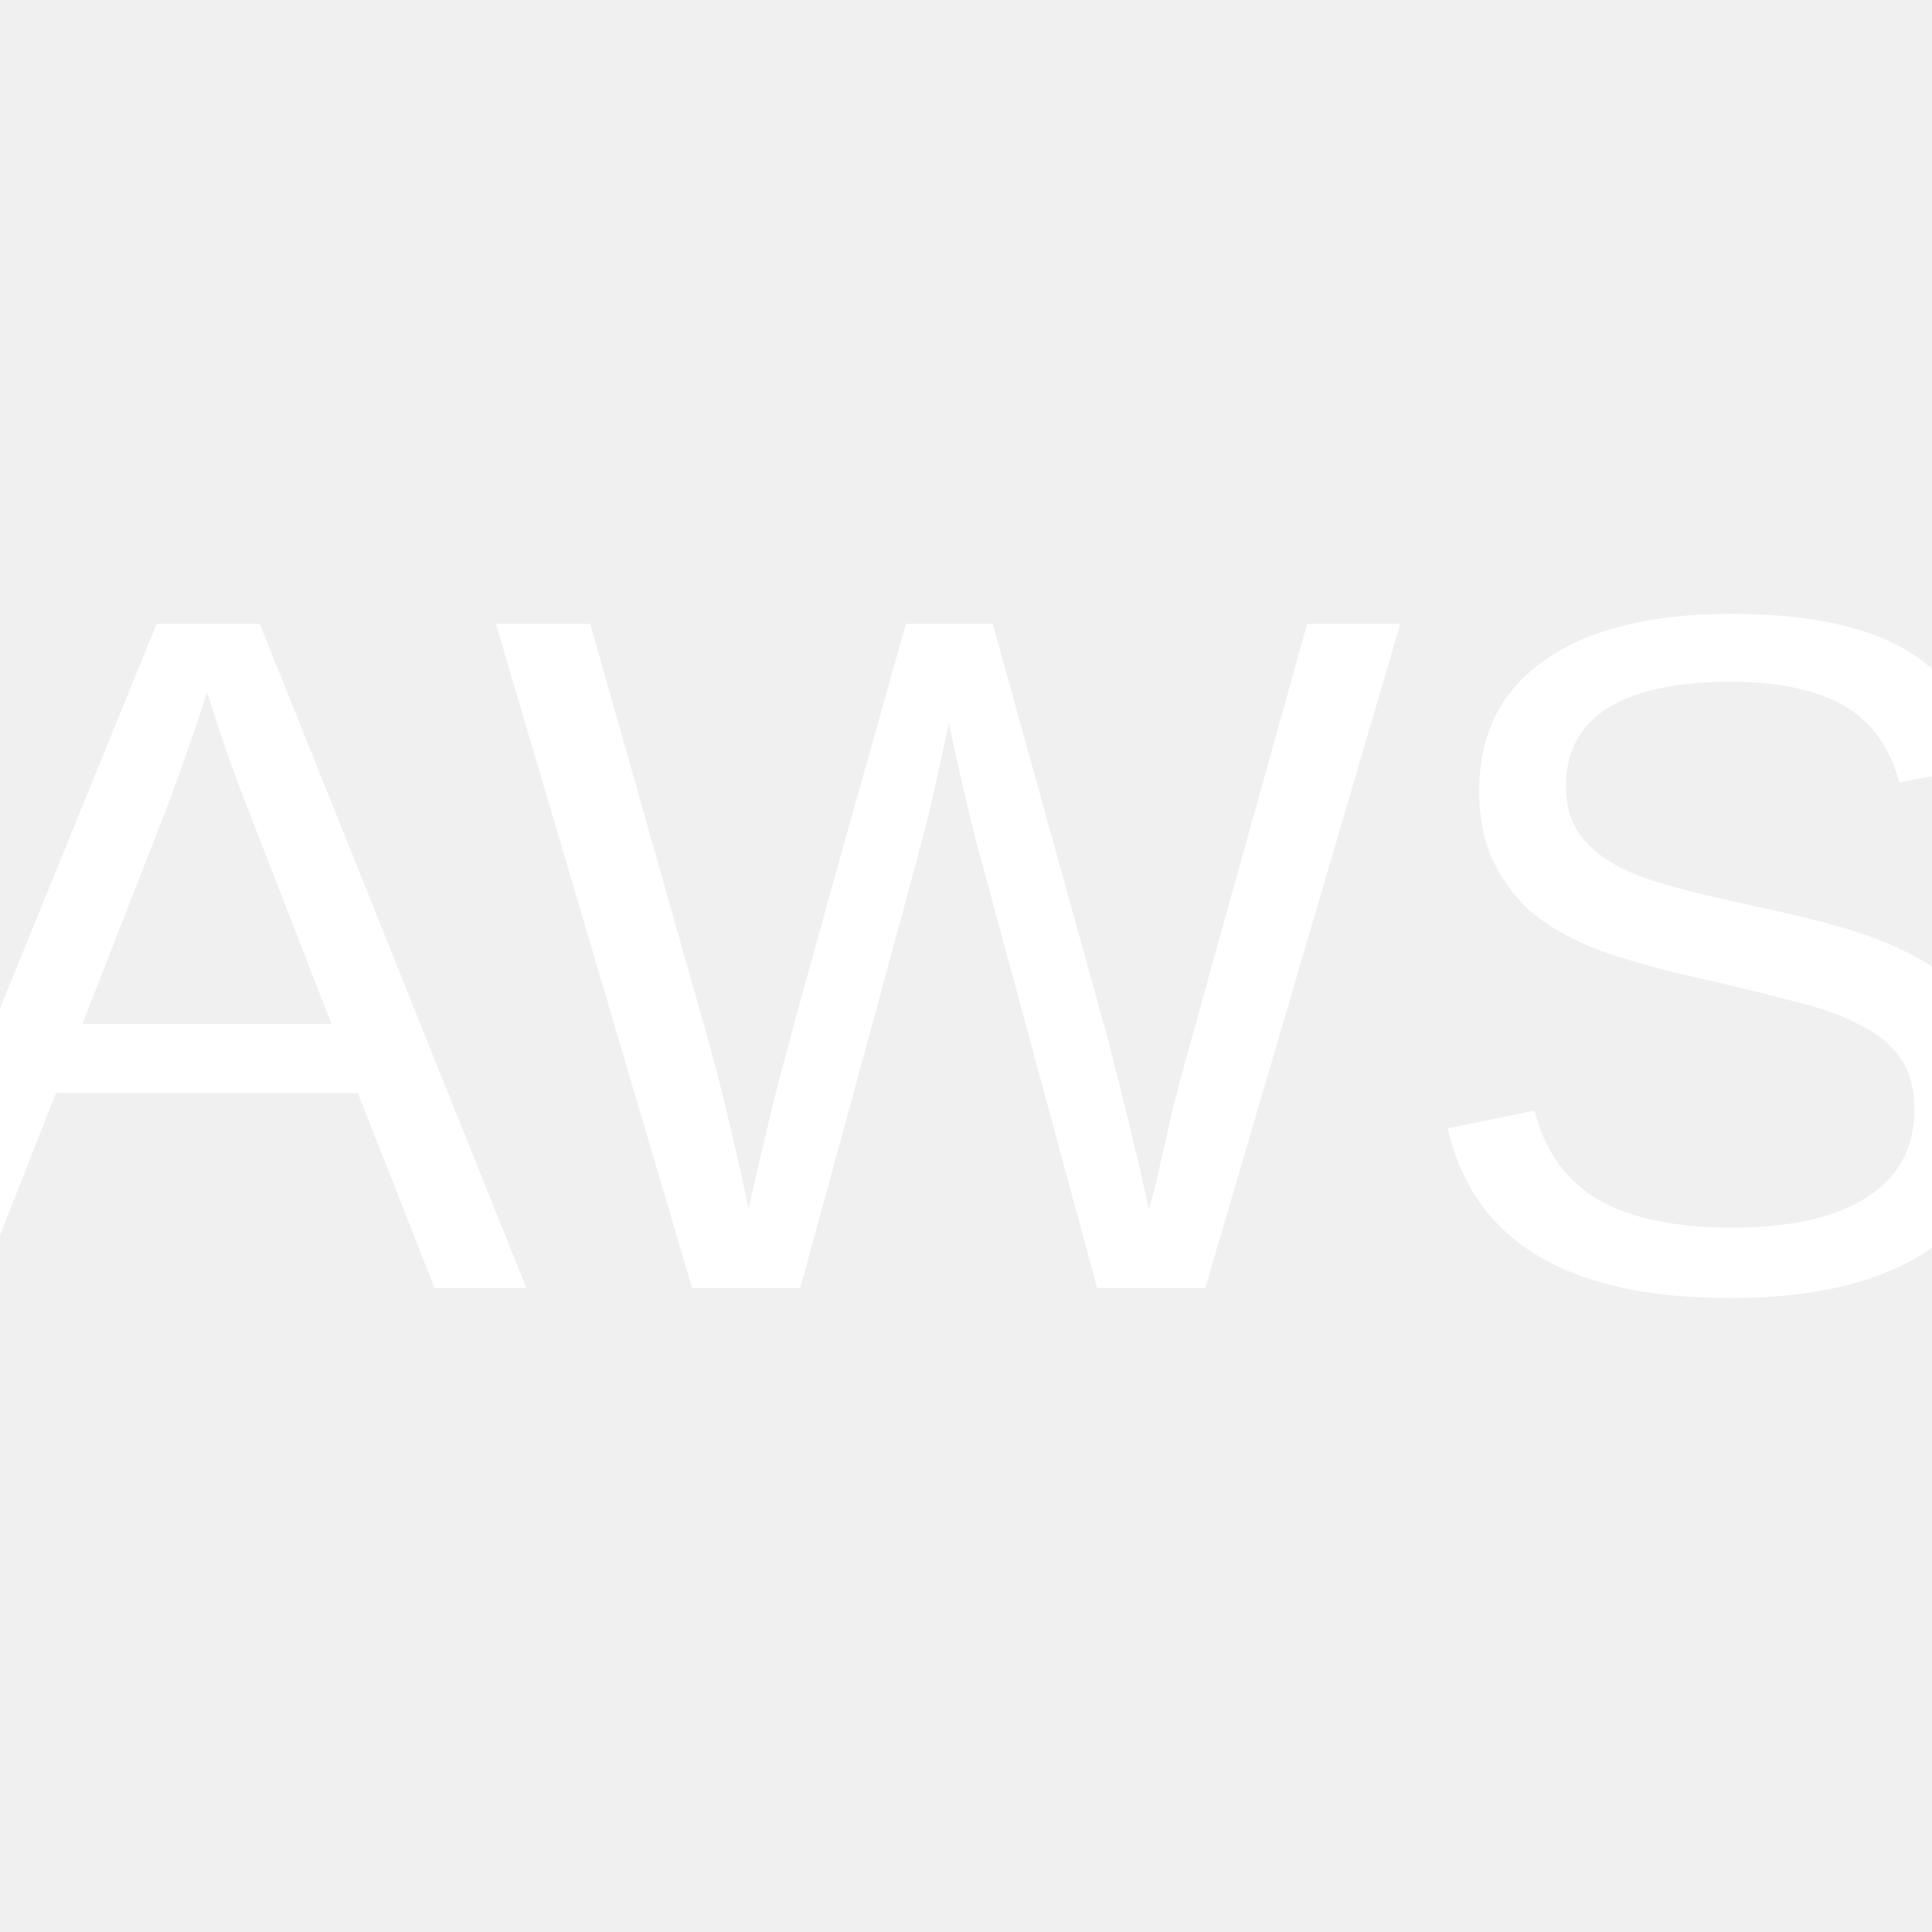
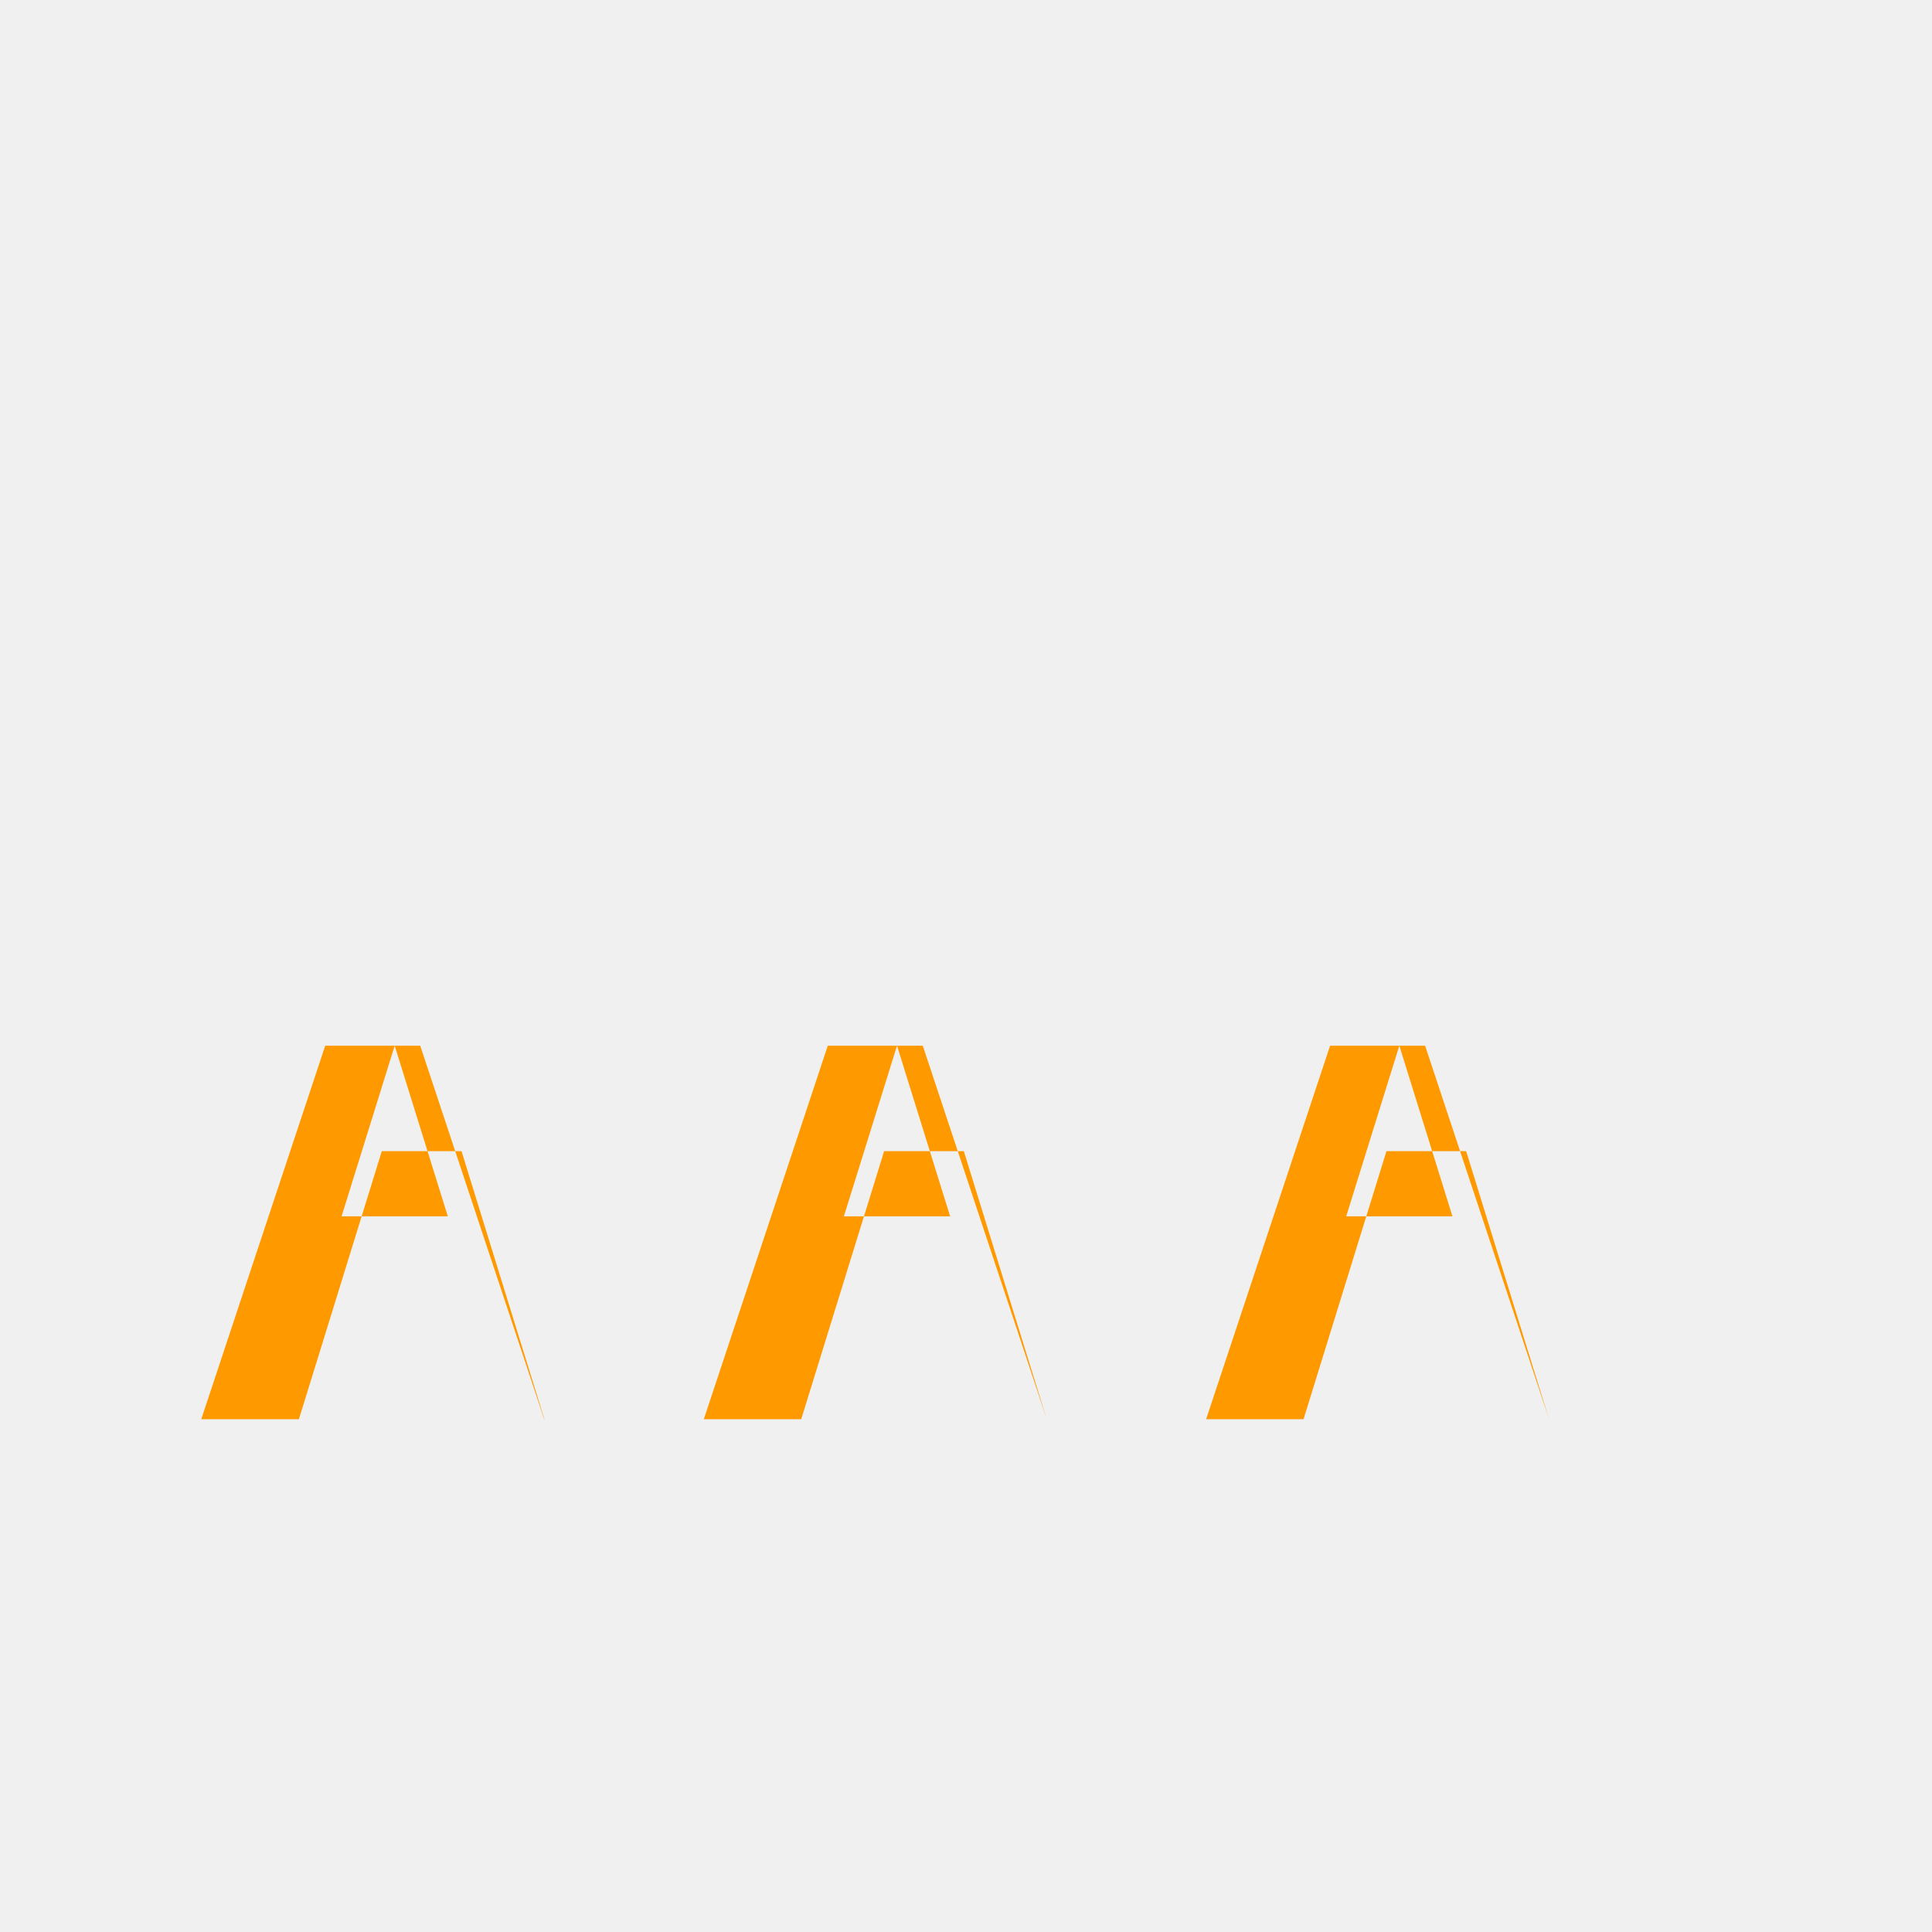
- <svg xmlns="http://www.w3.org/2000/svg" viewBox="0 0 24 24" fill="#F7931E">
-   <text x="12" y="16" text-anchor="middle" font-family="Arial" font-size="12" fill="white">AWS</text>
+ <svg xmlns="http://www.w3.org/2000/svg" viewBox="0 0 24 24" fill="#FF9900">
+   <path d="M6.763 17.63l-1.03-3.33h-.99l-1.03 3.33H2.5l1.54-4.64h1.18l1.54 4.64h-1.45zm-1.86-4.64l-.66 2.12h1.32l-.66-2.12zm8.1 4.64l-1.03-3.33h-.99l-1.03 3.33h-1.21l1.54-4.64h1.18l1.54 4.64h-1.45zm-1.86-4.64l-.66 2.12h1.32l-.66-2.12zm8.1 4.64l-1.03-3.33h-.99l-1.03 3.33h-1.21l1.54-4.64h1.18l1.54 4.64h-1.45zm-1.86-4.64l-.66 2.12h1.32l-.66-2.12z" />
</svg>
